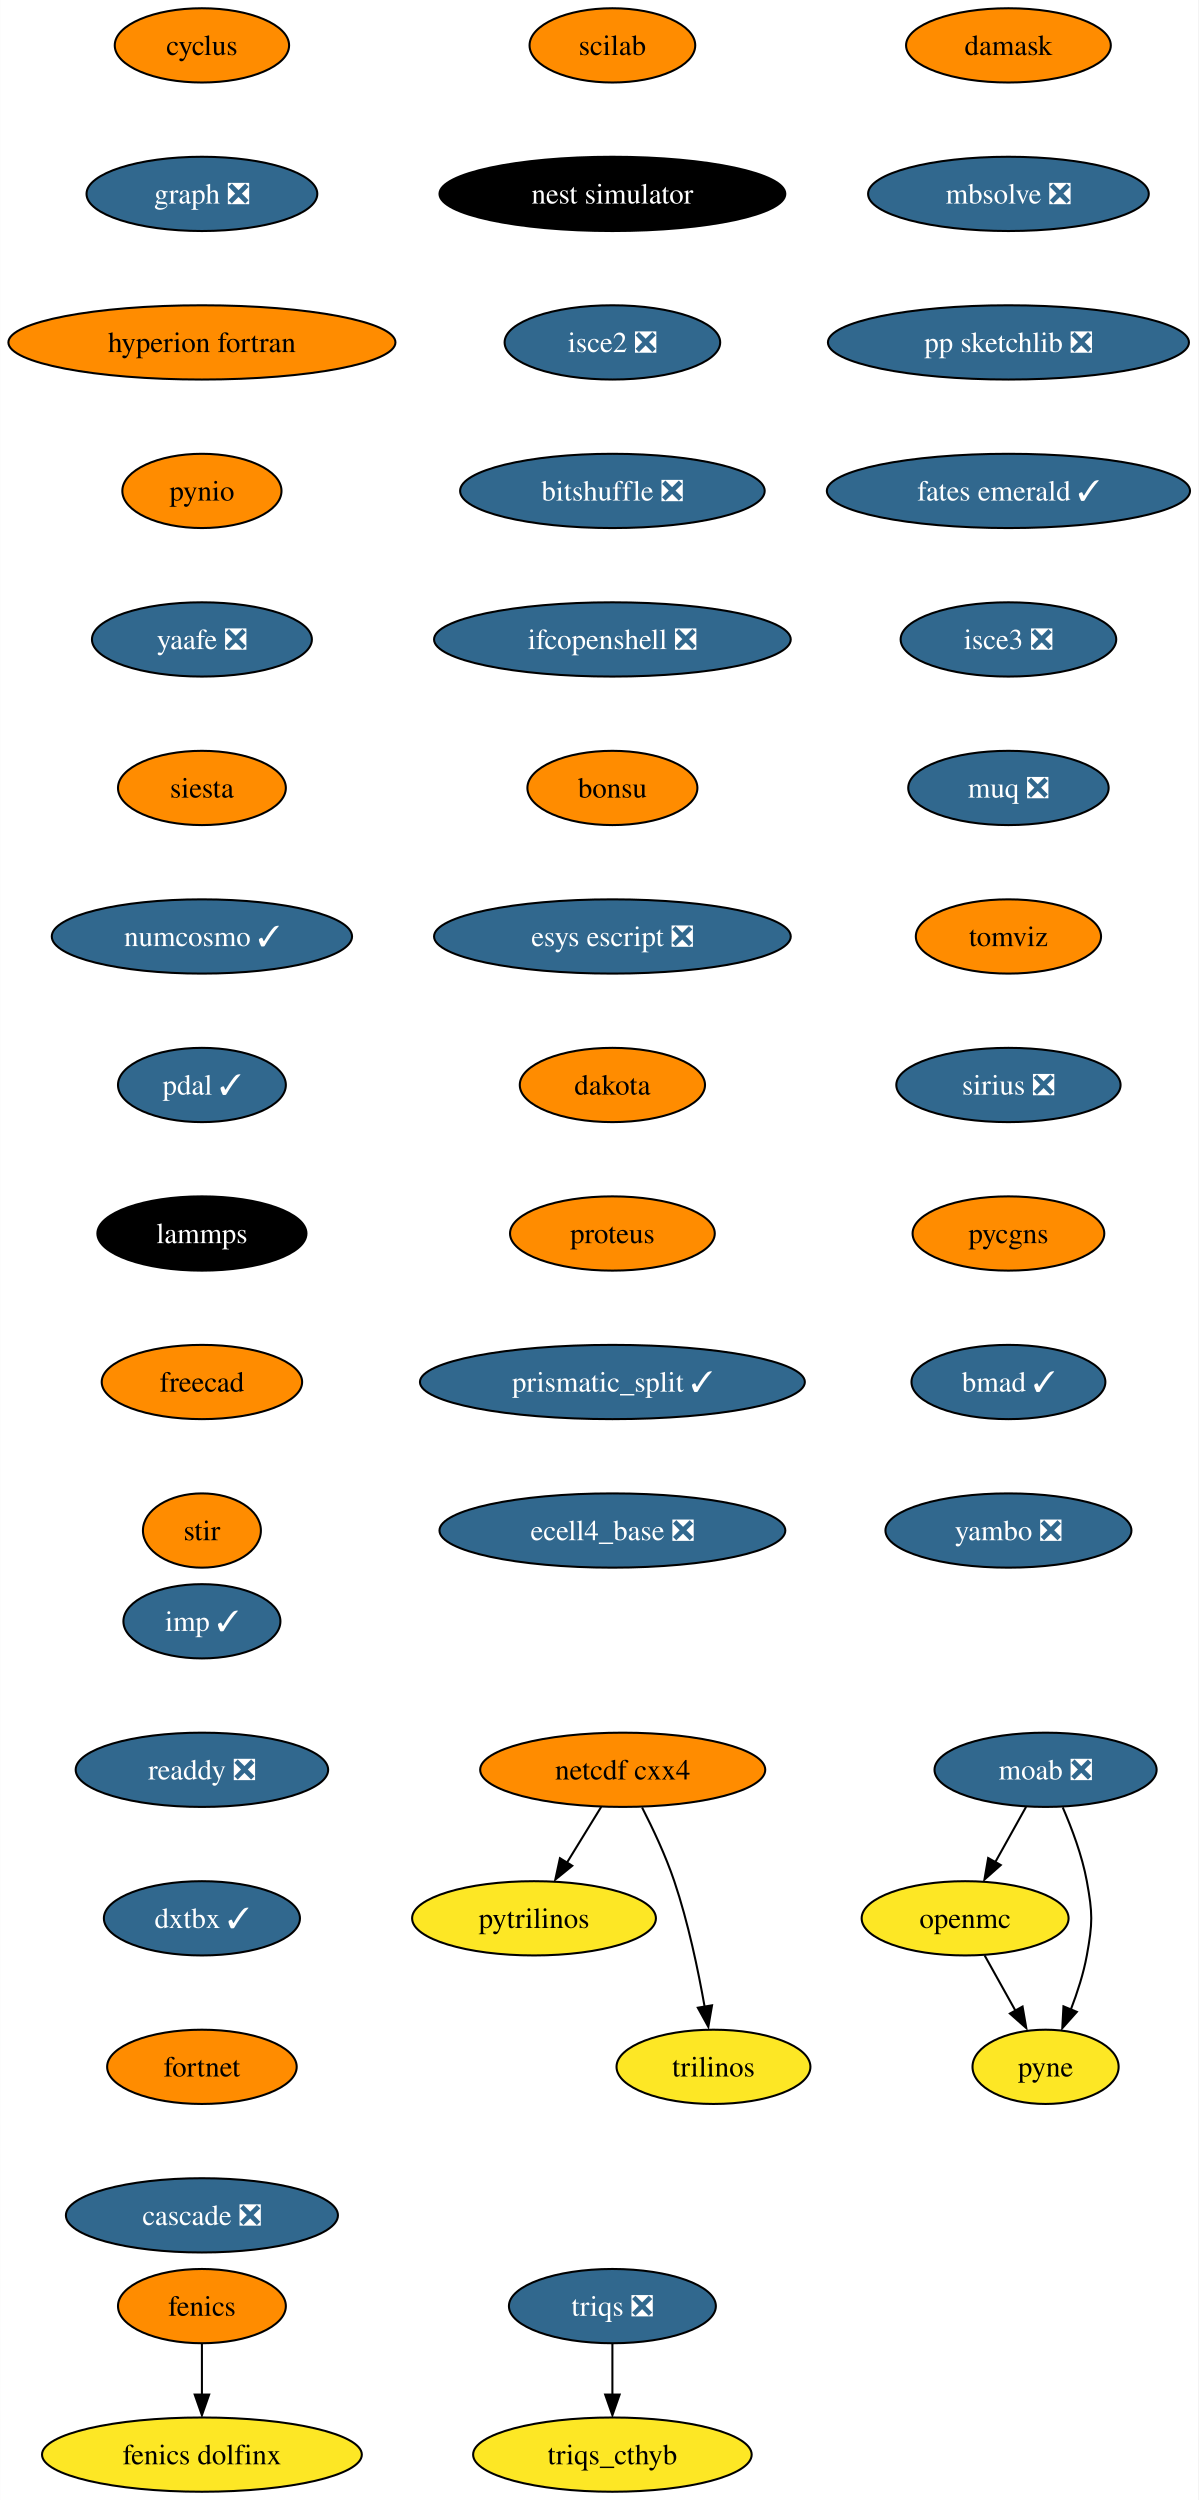
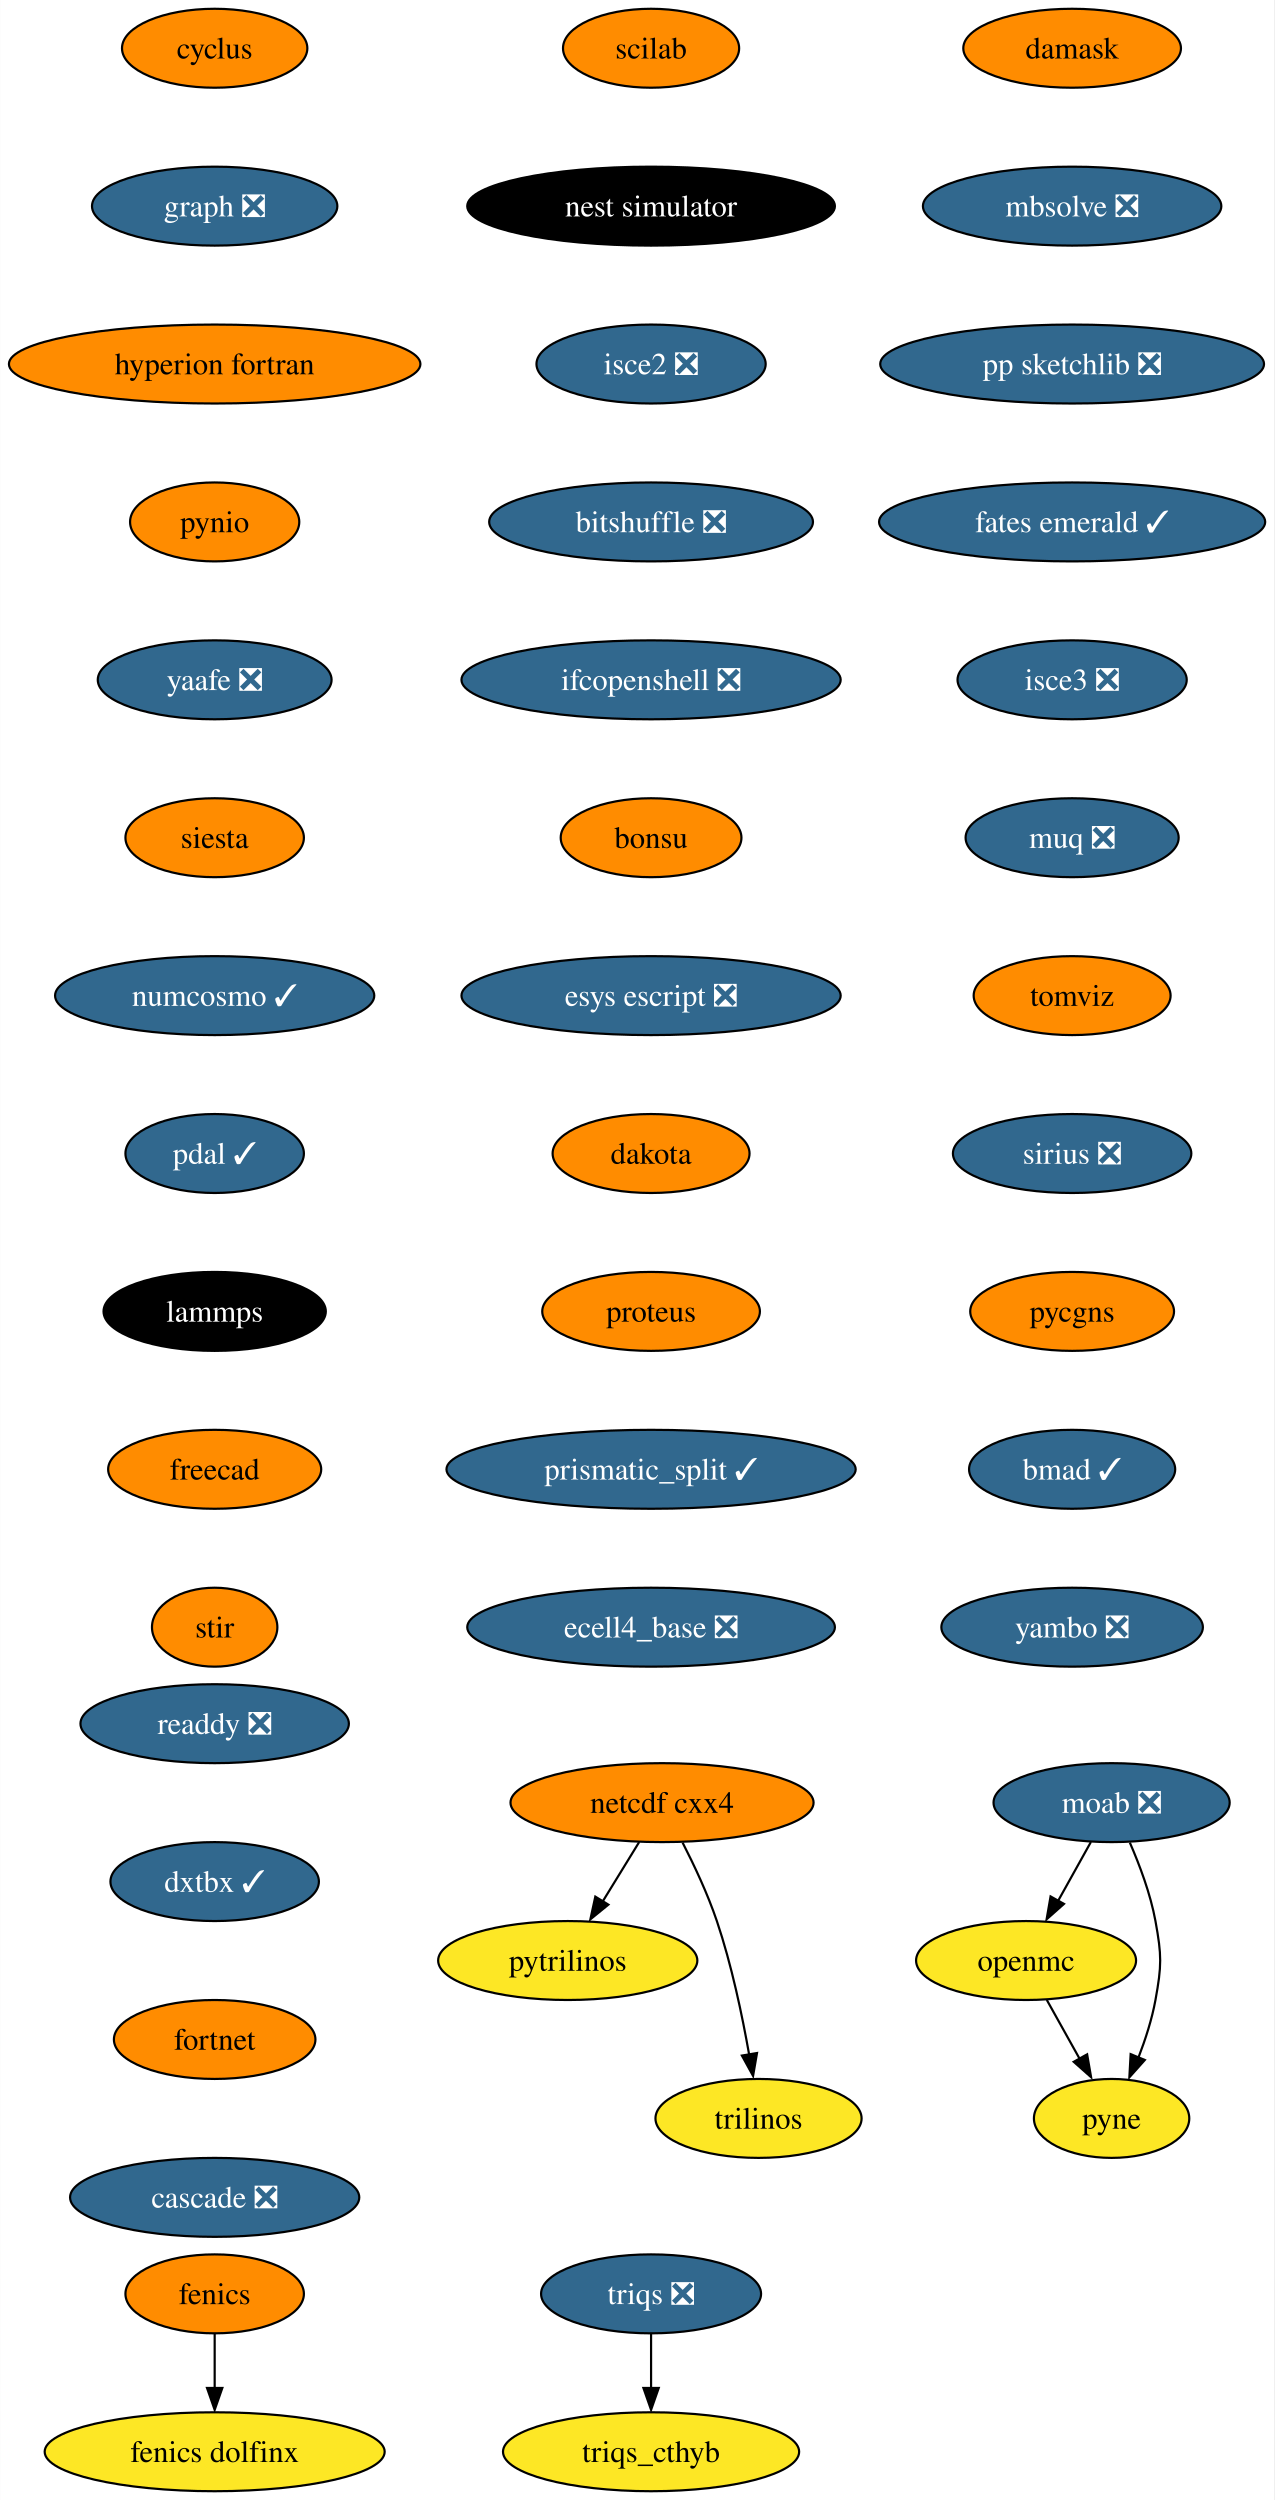
- <svg xmlns="http://www.w3.org/2000/svg" xmlns:xlink="http://www.w3.org/1999/xlink" width="581pt" height="1212pt" viewBox="0.00 0.00 580.86 1212.00">
-   <g id="graph0" class="graph" transform="scale(1 1) rotate(0) translate(4 1208)">
-     <polygon fill="white" stroke="none" points="-4,4 -4,-1208 576.86,-1208 576.86,4 -4,4" />
+ <svg xmlns="http://www.w3.org/2000/svg" xmlns:xlink="http://www.w3.org/1999/xlink" width="581pt" height="1140pt" viewBox="0.00 0.00 580.86 1140.00">
+   <g id="graph0" class="graph" transform="scale(1 1) rotate(0) translate(4 1136)">
+     <polygon fill="white" stroke="none" points="-4,4 -4,-1136 576.86,-1136 576.86,4 -4,4" />
    <g id="node1" class="node">
      <g id="a_node1">
        <a xlink:href="https://github.com/conda-forge/cyclus-feedstock" xlink:title="cyclus">
-           <ellipse fill="#ff8c00" stroke="black" cx="93.82" cy="-1186" rx="42.26" ry="18" />
-           <text text-anchor="middle" x="93.82" y="-1181.33" font-family="Times,serif" font-size="14.00">cyclus</text>
+           <ellipse fill="#ff8c00" stroke="black" cx="93.82" cy="-1114" rx="42.26" ry="18" />
+           <text text-anchor="middle" x="93.82" y="-1109.33" font-family="Times,serif" font-size="14.00">cyclus</text>
        </a>
      </g>
    </g>
    <g id="node2" class="node">
      <g id="a_node2">
        <a xlink:href="https://github.com/conda-forge/graph-feedstock/pull/9" xlink:title="graph ❎">
-           <ellipse fill="#31688e" stroke="black" cx="93.82" cy="-1114" rx="55.94" ry="18" />
-           <text text-anchor="middle" x="93.82" y="-1109.33" font-family="Times,serif" font-size="14.00" fill="white">graph ❎</text>
+           <ellipse fill="#31688e" stroke="black" cx="93.82" cy="-1042" rx="55.94" ry="18" />
+           <text text-anchor="middle" x="93.82" y="-1037.33" font-family="Times,serif" font-size="14.00" fill="white">graph ❎</text>
        </a>
      </g>
    </g>
    <g id="node5" class="node">
      <g id="a_node5">
        <a xlink:href="https://github.com/conda-forge/hyperion-fortran-feedstock" xlink:title="hyperion fortran">
-           <ellipse fill="#ff8c00" stroke="black" cx="93.82" cy="-1042" rx="93.82" ry="18" />
-           <text text-anchor="middle" x="93.82" y="-1037.33" font-family="Times,serif" font-size="14.00">hyperion fortran</text>
+           <ellipse fill="#ff8c00" stroke="black" cx="93.82" cy="-970" rx="93.82" ry="18" />
+           <text text-anchor="middle" x="93.82" y="-965.33" font-family="Times,serif" font-size="14.00">hyperion fortran</text>
        </a>
      </g>
    </g>
    <g id="node3" class="node">
      <g id="a_node3">
        <a xlink:href="https://github.com/conda-forge/fenics-feedstock" xlink:title="fenics">
          <ellipse fill="#ff8c00" stroke="black" cx="93.82" cy="-90" rx="40.69" ry="18" />
          <text text-anchor="middle" x="93.82" y="-85.33" font-family="Times,serif" font-size="14.00">fenics</text>
        </a>
      </g>
    </g>
    <g id="node4" class="node">
      <g id="a_node4">
        <a xlink:href="https://github.com/conda-forge/fenics-dolfinx-feedstock" xlink:title="fenics dolfinx">
          <ellipse fill="#fde725" stroke="black" cx="93.82" cy="-18" rx="77.52" ry="18" />
          <text text-anchor="middle" x="93.82" y="-13.32" font-family="Times,serif" font-size="14.00">fenics dolfinx</text>
        </a>
      </g>
    </g>
    <g id="edge2" class="edge">
      <path fill="none" stroke="black" d="M93.82,-71.7C93.82,-64.24 93.82,-55.32 93.82,-46.97" />
      <polygon fill="black" stroke="black" points="97.32,-47.1 93.82,-37.1 90.32,-47.1 97.32,-47.1" />
    </g>
    <g id="node6" class="node">
      <g id="a_node6">
        <a xlink:href="https://github.com/conda-forge/pynio-feedstock" xlink:title="pynio">
-           <ellipse fill="#ff8c00" stroke="black" cx="93.82" cy="-970" rx="38.58" ry="18" />
-           <text text-anchor="middle" x="93.82" y="-965.33" font-family="Times,serif" font-size="14.00">pynio</text>
+           <ellipse fill="#ff8c00" stroke="black" cx="93.82" cy="-898" rx="38.58" ry="18" />
+           <text text-anchor="middle" x="93.82" y="-893.33" font-family="Times,serif" font-size="14.00">pynio</text>
        </a>
      </g>
    </g>
    <g id="node13" class="node">
      <g id="a_node13">
        <a xlink:href="https://github.com/conda-forge/yaafe-feedstock/pull/23" xlink:title="yaafe ❎">
-           <ellipse fill="#31688e" stroke="black" cx="93.82" cy="-898" rx="53.31" ry="18" />
-           <text text-anchor="middle" x="93.82" y="-893.33" font-family="Times,serif" font-size="14.00" fill="white">yaafe ❎</text>
+           <ellipse fill="#31688e" stroke="black" cx="93.82" cy="-826" rx="53.31" ry="18" />
+           <text text-anchor="middle" x="93.82" y="-821.33" font-family="Times,serif" font-size="14.00" fill="white">yaafe ❎</text>
        </a>
      </g>
    </g>
    <g id="node7" class="node">
      <g id="a_node7">
        <a xlink:href="https://github.com/conda-forge/moab-feedstock/pull/84" xlink:title="moab ❎">
-           <ellipse fill="#31688e" stroke="black" cx="502.82" cy="-350" rx="53.84" ry="18" />
-           <text text-anchor="middle" x="502.82" y="-345.32" font-family="Times,serif" font-size="14.00" fill="white">moab ❎</text>
+           <ellipse fill="#31688e" stroke="black" cx="502.82" cy="-314" rx="53.84" ry="18" />
+           <text text-anchor="middle" x="502.82" y="-309.32" font-family="Times,serif" font-size="14.00" fill="white">moab ❎</text>
        </a>
      </g>
    </g>
    <g id="node8" class="node">
      <g id="a_node8">
        <a xlink:href="https://github.com/conda-forge/openmc-feedstock" xlink:title="openmc">
-           <ellipse fill="#fde725" stroke="black" cx="463.82" cy="-278" rx="50.16" ry="18" />
-           <text text-anchor="middle" x="463.82" y="-273.32" font-family="Times,serif" font-size="14.00">openmc</text>
+           <ellipse fill="#fde725" stroke="black" cx="463.82" cy="-242" rx="50.16" ry="18" />
+           <text text-anchor="middle" x="463.82" y="-237.32" font-family="Times,serif" font-size="14.00">openmc</text>
        </a>
      </g>
    </g>
    <g id="edge5" class="edge">
-       <path fill="none" stroke="black" d="M493.38,-332.05C488.88,-323.97 483.39,-314.12 478.37,-305.11" />
-       <polygon fill="black" stroke="black" points="481.1,-303.82 473.18,-296.79 474.99,-307.23 481.1,-303.82" />
+       <path fill="none" stroke="black" d="M493.38,-296.05C488.88,-287.97 483.39,-278.12 478.37,-269.11" />
+       <polygon fill="black" stroke="black" points="481.1,-267.82 473.18,-260.79 474.99,-271.23 481.1,-267.82" />
    </g>
    <g id="node9" class="node">
      <g id="a_node9">
        <a xlink:href="https://github.com/conda-forge/pyne-feedstock" xlink:title="pyne">
-           <ellipse fill="#fde725" stroke="black" cx="502.82" cy="-206" rx="35.42" ry="18" />
-           <text text-anchor="middle" x="502.82" y="-201.32" font-family="Times,serif" font-size="14.00">pyne</text>
+           <ellipse fill="#fde725" stroke="black" cx="502.82" cy="-170" rx="35.42" ry="18" />
+           <text text-anchor="middle" x="502.82" y="-165.32" font-family="Times,serif" font-size="14.00">pyne</text>
        </a>
      </g>
    </g>
    <g id="edge6" class="edge">
-       <path fill="none" stroke="black" d="M511.13,-331.79C515.56,-321.63 520.56,-308.38 522.82,-296 525.69,-280.26 525.69,-275.74 522.82,-260 521.23,-251.25 518.27,-242.08 515.1,-233.86" />
-       <polygon fill="black" stroke="black" points="517.97,-232.65 510.92,-224.74 511.5,-235.32 517.97,-232.65" />
+       <path fill="none" stroke="black" d="M511.13,-295.79C515.56,-285.63 520.56,-272.38 522.82,-260 525.69,-244.26 525.69,-239.74 522.82,-224 521.23,-215.25 518.27,-206.08 515.1,-197.86" />
+       <polygon fill="black" stroke="black" points="517.97,-196.65 510.92,-188.74 511.5,-199.32 517.97,-196.65" />
    </g>
    <g id="edge7" class="edge">
-       <path fill="none" stroke="black" d="M473.26,-260.05C477.77,-251.97 483.26,-242.12 488.28,-233.11" />
-       <polygon fill="black" stroke="black" points="491.66,-235.23 493.47,-224.79 485.54,-231.82 491.66,-235.23" />
+       <path fill="none" stroke="black" d="M473.26,-224.05C477.77,-215.97 483.26,-206.12 488.28,-197.11" />
+       <polygon fill="black" stroke="black" points="491.66,-199.23 493.47,-188.79 485.54,-195.82 491.66,-199.23" />
    </g>
    <g id="node10" class="node">
      <g id="a_node10">
        <a xlink:href="https://github.com/conda-forge/netcdf-cxx4-feedstock" xlink:title="netcdf cxx4">
-           <ellipse fill="#ff8c00" stroke="black" cx="297.82" cy="-350" rx="69.1" ry="18" />
-           <text text-anchor="middle" x="297.82" y="-345.32" font-family="Times,serif" font-size="14.00">netcdf cxx4</text>
+           <ellipse fill="#ff8c00" stroke="black" cx="297.82" cy="-314" rx="69.1" ry="18" />
+           <text text-anchor="middle" x="297.82" y="-309.32" font-family="Times,serif" font-size="14.00">netcdf cxx4</text>
        </a>
      </g>
    </g>
    <g id="node11" class="node">
      <g id="a_node11">
        <a xlink:href="https://github.com/conda-forge/pytrilinos-feedstock" xlink:title="pytrilinos">
-           <ellipse fill="#fde725" stroke="black" cx="254.82" cy="-278" rx="59.1" ry="18" />
-           <text text-anchor="middle" x="254.82" y="-273.32" font-family="Times,serif" font-size="14.00">pytrilinos</text>
+           <ellipse fill="#fde725" stroke="black" cx="254.82" cy="-242" rx="59.1" ry="18" />
+           <text text-anchor="middle" x="254.82" y="-237.32" font-family="Times,serif" font-size="14.00">pytrilinos</text>
        </a>
      </g>
    </g>
    <g id="edge8" class="edge">
-       <path fill="none" stroke="black" d="M287.41,-332.05C282.45,-323.97 276.4,-314.12 270.86,-305.11" />
-       <polygon fill="black" stroke="black" points="273.35,-303.48 265.14,-296.79 267.39,-307.14 273.35,-303.48" />
+       <path fill="none" stroke="black" d="M287.41,-296.05C282.45,-287.97 276.4,-278.12 270.86,-269.11" />
+       <polygon fill="black" stroke="black" points="273.35,-267.48 265.14,-260.79 267.39,-271.14 273.35,-267.48" />
    </g>
    <g id="node12" class="node">
      <g id="a_node12">
        <a xlink:href="https://github.com/conda-forge/trilinos-feedstock" xlink:title="trilinos">
-           <ellipse fill="#fde725" stroke="black" cx="341.82" cy="-206" rx="47" ry="18" />
-           <text text-anchor="middle" x="341.82" y="-201.32" font-family="Times,serif" font-size="14.00">trilinos</text>
+           <ellipse fill="#fde725" stroke="black" cx="341.82" cy="-170" rx="47" ry="18" />
+           <text text-anchor="middle" x="341.82" y="-165.32" font-family="Times,serif" font-size="14.00">trilinos</text>
        </a>
      </g>
    </g>
    <g id="edge9" class="edge">
-       <path fill="none" stroke="black" d="M307.2,-331.75C312.41,-321.59 318.66,-308.34 322.82,-296 329.54,-276.11 334.4,-252.88 337.53,-235.15" />
-       <polygon fill="black" stroke="black" points="341.13,-235.82 339.33,-225.38 334.23,-234.66 341.13,-235.82" />
+       <path fill="none" stroke="black" d="M307.2,-295.75C312.41,-285.59 318.66,-272.34 322.82,-260 329.54,-240.11 334.4,-216.88 337.53,-199.15" />
+       <polygon fill="black" stroke="black" points="341.13,-199.82 339.33,-189.38 334.23,-198.66 341.13,-199.82" />
    </g>
    <g id="node14" class="node">
      <g id="a_node14">
        <a xlink:href="https://github.com/conda-forge/siesta-feedstock" xlink:title="siesta">
-           <ellipse fill="#ff8c00" stroke="black" cx="93.82" cy="-826" rx="40.69" ry="18" />
-           <text text-anchor="middle" x="93.82" y="-821.33" font-family="Times,serif" font-size="14.00">siesta</text>
+           <ellipse fill="#ff8c00" stroke="black" cx="93.82" cy="-754" rx="40.69" ry="18" />
+           <text text-anchor="middle" x="93.82" y="-749.33" font-family="Times,serif" font-size="14.00">siesta</text>
        </a>
      </g>
    </g>
    <g id="node15" class="node">
      <g id="a_node15">
        <a xlink:href="https://github.com/conda-forge/numcosmo-feedstock/pull/37" xlink:title="numcosmo ✓">
-           <ellipse fill="#31688e" stroke="black" cx="93.82" cy="-754" rx="72.78" ry="18" />
-           <text text-anchor="middle" x="93.82" y="-749.33" font-family="Times,serif" font-size="14.00" fill="white">numcosmo ✓</text>
+           <ellipse fill="#31688e" stroke="black" cx="93.82" cy="-682" rx="72.78" ry="18" />
+           <text text-anchor="middle" x="93.82" y="-677.33" font-family="Times,serif" font-size="14.00" fill="white">numcosmo ✓</text>
        </a>
      </g>
    </g>
    <g id="node16" class="node">
      <g id="a_node16">
        <a xlink:href="https://github.com/conda-forge/pdal-feedstock/pull/210" xlink:title="pdal ✓">
-           <ellipse fill="#31688e" stroke="black" cx="93.82" cy="-682" rx="40.69" ry="18" />
-           <text text-anchor="middle" x="93.82" y="-677.33" font-family="Times,serif" font-size="14.00" fill="white">pdal ✓</text>
+           <ellipse fill="#31688e" stroke="black" cx="93.82" cy="-610" rx="40.69" ry="18" />
+           <text text-anchor="middle" x="93.82" y="-605.33" font-family="Times,serif" font-size="14.00" fill="white">pdal ✓</text>
        </a>
      </g>
    </g>
    <g id="node17" class="node">
      <g id="a_node17">
        <a xlink:href="https://github.com/conda-forge/lammps-feedstock" xlink:title="lammps">
-           <ellipse fill="#000000" stroke="black" cx="93.82" cy="-610" rx="50.68" ry="18" />
-           <text text-anchor="middle" x="93.82" y="-605.33" font-family="Times,serif" font-size="14.00" fill="white">lammps</text>
+           <ellipse fill="#000000" stroke="black" cx="93.82" cy="-538" rx="50.68" ry="18" />
+           <text text-anchor="middle" x="93.82" y="-533.33" font-family="Times,serif" font-size="14.00" fill="white">lammps</text>
        </a>
      </g>
    </g>
    <g id="node18" class="node">
      <g id="a_node18">
        <a xlink:href="https://github.com/conda-forge/freecad-feedstock" xlink:title="freecad">
-           <ellipse fill="#ff8c00" stroke="black" cx="93.82" cy="-538" rx="48.58" ry="18" />
-           <text text-anchor="middle" x="93.82" y="-533.33" font-family="Times,serif" font-size="14.00">freecad</text>
+           <ellipse fill="#ff8c00" stroke="black" cx="93.82" cy="-466" rx="48.58" ry="18" />
+           <text text-anchor="middle" x="93.82" y="-461.32" font-family="Times,serif" font-size="14.00">freecad</text>
        </a>
      </g>
    </g>
    <g id="node19" class="node">
      <g id="a_node19">
        <a xlink:href="https://github.com/conda-forge/stir-feedstock" xlink:title="stir">
-           <ellipse fill="#ff8c00" stroke="black" cx="93.82" cy="-466" rx="28.59" ry="18" />
-           <text text-anchor="middle" x="93.82" y="-461.32" font-family="Times,serif" font-size="14.00">stir</text>
+           <ellipse fill="#ff8c00" stroke="black" cx="93.82" cy="-394" rx="28.59" ry="18" />
+           <text text-anchor="middle" x="93.82" y="-389.32" font-family="Times,serif" font-size="14.00">stir</text>
        </a>
      </g>
    </g>
    <g id="node20" class="node">
      <g id="a_node20">
        <a xlink:href="https://github.com/conda-forge/scilab-feedstock" xlink:title="scilab">
-           <ellipse fill="#ff8c00" stroke="black" cx="292.82" cy="-1186" rx="40.16" ry="18" />
-           <text text-anchor="middle" x="292.82" y="-1181.33" font-family="Times,serif" font-size="14.00">scilab</text>
+           <ellipse fill="#ff8c00" stroke="black" cx="292.82" cy="-1114" rx="40.16" ry="18" />
+           <text text-anchor="middle" x="292.82" y="-1109.33" font-family="Times,serif" font-size="14.00">scilab</text>
        </a>
      </g>
    </g>
    <g id="node21" class="node">
      <g id="a_node21">
        <a xlink:href="https://github.com/conda-forge/nest-simulator-feedstock" xlink:title="nest simulator">
-           <ellipse fill="#000000" stroke="black" cx="292.82" cy="-1114" rx="83.83" ry="18" />
-           <text text-anchor="middle" x="292.82" y="-1109.33" font-family="Times,serif" font-size="14.00" fill="white">nest simulator</text>
+           <ellipse fill="#000000" stroke="black" cx="292.82" cy="-1042" rx="83.83" ry="18" />
+           <text text-anchor="middle" x="292.82" y="-1037.33" font-family="Times,serif" font-size="14.00" fill="white">nest simulator</text>
        </a>
      </g>
    </g>
    <g id="node22" class="node">
      <g id="a_node22">
        <a xlink:href="https://github.com/conda-forge/isce2-feedstock/pull/64" xlink:title="isce2 ❎">
-           <ellipse fill="#31688e" stroke="black" cx="292.82" cy="-1042" rx="52.26" ry="18" />
-           <text text-anchor="middle" x="292.82" y="-1037.33" font-family="Times,serif" font-size="14.00" fill="white">isce2 ❎</text>
+           <ellipse fill="#31688e" stroke="black" cx="292.82" cy="-970" rx="52.26" ry="18" />
+           <text text-anchor="middle" x="292.82" y="-965.33" font-family="Times,serif" font-size="14.00" fill="white">isce2 ❎</text>
        </a>
      </g>
    </g>
    <g id="node23" class="node">
      <g id="a_node23">
        <a xlink:href="https://github.com/conda-forge/bitshuffle-feedstock/pull/38" xlink:title="bitshuffle ❎">
-           <ellipse fill="#31688e" stroke="black" cx="292.82" cy="-970" rx="73.83" ry="18" />
-           <text text-anchor="middle" x="292.82" y="-965.33" font-family="Times,serif" font-size="14.00" fill="white">bitshuffle ❎</text>
+           <ellipse fill="#31688e" stroke="black" cx="292.82" cy="-898" rx="73.83" ry="18" />
+           <text text-anchor="middle" x="292.82" y="-893.33" font-family="Times,serif" font-size="14.00" fill="white">bitshuffle ❎</text>
        </a>
      </g>
    </g>
    <g id="node24" class="node">
      <g id="a_node24">
        <a xlink:href="https://github.com/conda-forge/ifcopenshell-feedstock/pull/30" xlink:title="ifcopenshell ❎">
-           <ellipse fill="#31688e" stroke="black" cx="292.82" cy="-898" rx="86.46" ry="18" />
-           <text text-anchor="middle" x="292.82" y="-893.33" font-family="Times,serif" font-size="14.00" fill="white">ifcopenshell ❎</text>
+           <ellipse fill="#31688e" stroke="black" cx="292.82" cy="-826" rx="86.46" ry="18" />
+           <text text-anchor="middle" x="292.82" y="-821.33" font-family="Times,serif" font-size="14.00" fill="white">ifcopenshell ❎</text>
        </a>
      </g>
    </g>
    <g id="node25" class="node">
      <g id="a_node25">
        <a xlink:href="https://github.com/conda-forge/bonsu-feedstock" xlink:title="bonsu">
-           <ellipse fill="#ff8c00" stroke="black" cx="292.82" cy="-826" rx="41.21" ry="18" />
-           <text text-anchor="middle" x="292.82" y="-821.33" font-family="Times,serif" font-size="14.00">bonsu</text>
+           <ellipse fill="#ff8c00" stroke="black" cx="292.82" cy="-754" rx="41.21" ry="18" />
+           <text text-anchor="middle" x="292.82" y="-749.33" font-family="Times,serif" font-size="14.00">bonsu</text>
        </a>
      </g>
    </g>
    <g id="node26" class="node">
      <g id="a_node26">
        <a xlink:href="https://github.com/conda-forge/esys-escript-feedstock/pull/62" xlink:title="esys escript ❎">
-           <ellipse fill="#31688e" stroke="black" cx="292.82" cy="-754" rx="86.46" ry="18" />
-           <text text-anchor="middle" x="292.82" y="-749.33" font-family="Times,serif" font-size="14.00" fill="white">esys escript ❎</text>
+           <ellipse fill="#31688e" stroke="black" cx="292.82" cy="-682" rx="86.46" ry="18" />
+           <text text-anchor="middle" x="292.82" y="-677.33" font-family="Times,serif" font-size="14.00" fill="white">esys escript ❎</text>
        </a>
      </g>
    </g>
    <g id="node27" class="node">
      <g id="a_node27">
        <a xlink:href="https://github.com/conda-forge/dakota-feedstock" xlink:title="dakota">
-           <ellipse fill="#ff8c00" stroke="black" cx="292.82" cy="-682" rx="44.9" ry="18" />
-           <text text-anchor="middle" x="292.82" y="-677.33" font-family="Times,serif" font-size="14.00">dakota</text>
+           <ellipse fill="#ff8c00" stroke="black" cx="292.82" cy="-610" rx="44.9" ry="18" />
+           <text text-anchor="middle" x="292.82" y="-605.33" font-family="Times,serif" font-size="14.00">dakota</text>
        </a>
      </g>
    </g>
    <g id="node28" class="node">
      <g id="a_node28">
        <a xlink:href="https://github.com/conda-forge/proteus-feedstock" xlink:title="proteus">
-           <ellipse fill="#ff8c00" stroke="black" cx="292.82" cy="-610" rx="49.63" ry="18" />
-           <text text-anchor="middle" x="292.82" y="-605.33" font-family="Times,serif" font-size="14.00">proteus</text>
+           <ellipse fill="#ff8c00" stroke="black" cx="292.82" cy="-538" rx="49.63" ry="18" />
+           <text text-anchor="middle" x="292.82" y="-533.33" font-family="Times,serif" font-size="14.00">proteus</text>
        </a>
      </g>
    </g>
    <g id="node31" class="node">
      <g id="a_node31">
        <a xlink:href="https://github.com/conda-forge/prismatic_split-feedstock/pull/39" xlink:title="prismatic_split ✓">
-           <ellipse fill="#31688e" stroke="black" cx="292.82" cy="-538" rx="93.3" ry="18" />
-           <text text-anchor="middle" x="292.82" y="-533.33" font-family="Times,serif" font-size="14.00" fill="white">prismatic_split ✓</text>
+           <ellipse fill="#31688e" stroke="black" cx="292.82" cy="-466" rx="93.3" ry="18" />
+           <text text-anchor="middle" x="292.82" y="-461.32" font-family="Times,serif" font-size="14.00" fill="white">prismatic_split ✓</text>
        </a>
      </g>
    </g>
    <g id="node29" class="node">
      <g id="a_node29">
        <a xlink:href="https://github.com/conda-forge/triqs-feedstock/pull/39" xlink:title="triqs ❎">
          <ellipse fill="#31688e" stroke="black" cx="292.82" cy="-90" rx="50.16" ry="18" />
          <text text-anchor="middle" x="292.82" y="-85.33" font-family="Times,serif" font-size="14.00" fill="white">triqs ❎</text>
        </a>
      </g>
    </g>
    <g id="node30" class="node">
      <g id="a_node30">
        <a xlink:href="https://github.com/conda-forge/triqs_cthyb-feedstock" xlink:title="triqs_cthyb">
          <ellipse fill="#fde725" stroke="black" cx="292.82" cy="-18" rx="67.52" ry="18" />
          <text text-anchor="middle" x="292.82" y="-13.32" font-family="Times,serif" font-size="14.00">triqs_cthyb</text>
        </a>
      </g>
    </g>
    <g id="edge25" class="edge">
      <path fill="none" stroke="black" d="M292.82,-71.7C292.82,-64.24 292.82,-55.32 292.82,-46.97" />
      <polygon fill="black" stroke="black" points="296.32,-47.1 292.82,-37.1 289.32,-47.1 296.32,-47.1" />
    </g>
    <g id="node32" class="node">
      <g id="a_node32">
        <a xlink:href="https://github.com/conda-forge/ecell4_base-feedstock/pull/23" xlink:title="ecell4_base ❎">
-           <ellipse fill="#31688e" stroke="black" cx="292.82" cy="-466" rx="83.83" ry="18" />
-           <text text-anchor="middle" x="292.82" y="-461.32" font-family="Times,serif" font-size="14.00" fill="white">ecell4_base ❎</text>
+           <ellipse fill="#31688e" stroke="black" cx="292.82" cy="-394" rx="83.83" ry="18" />
+           <text text-anchor="middle" x="292.82" y="-389.32" font-family="Times,serif" font-size="14.00" fill="white">ecell4_base ❎</text>
        </a>
      </g>
    </g>
    <g id="node33" class="node">
      <g id="a_node33">
        <a xlink:href="https://github.com/conda-forge/damask-feedstock" xlink:title="damask">
-           <ellipse fill="#ff8c00" stroke="black" cx="484.82" cy="-1186" rx="49.63" ry="18" />
-           <text text-anchor="middle" x="484.82" y="-1181.33" font-family="Times,serif" font-size="14.00">damask</text>
+           <ellipse fill="#ff8c00" stroke="black" cx="484.82" cy="-1114" rx="49.63" ry="18" />
+           <text text-anchor="middle" x="484.82" y="-1109.33" font-family="Times,serif" font-size="14.00">damask</text>
        </a>
      </g>
    </g>
    <g id="node34" class="node">
      <g id="a_node34">
        <a xlink:href="https://github.com/conda-forge/mbsolve-feedstock/pull/15" xlink:title="mbsolve ❎">
-           <ellipse fill="#31688e" stroke="black" cx="484.82" cy="-1114" rx="68.04" ry="18" />
-           <text text-anchor="middle" x="484.82" y="-1109.33" font-family="Times,serif" font-size="14.00" fill="white">mbsolve ❎</text>
+           <ellipse fill="#31688e" stroke="black" cx="484.82" cy="-1042" rx="68.04" ry="18" />
+           <text text-anchor="middle" x="484.82" y="-1037.33" font-family="Times,serif" font-size="14.00" fill="white">mbsolve ❎</text>
        </a>
      </g>
    </g>
    <g id="node35" class="node">
      <g id="a_node35">
        <a xlink:href="https://github.com/conda-forge/pp-sketchlib-feedstock/pull/41" xlink:title="pp sketchlib ❎">
-           <ellipse fill="#31688e" stroke="black" cx="484.82" cy="-1042" rx="87.51" ry="18" />
-           <text text-anchor="middle" x="484.82" y="-1037.33" font-family="Times,serif" font-size="14.00" fill="white">pp sketchlib ❎</text>
+           <ellipse fill="#31688e" stroke="black" cx="484.82" cy="-970" rx="87.51" ry="18" />
+           <text text-anchor="middle" x="484.82" y="-965.33" font-family="Times,serif" font-size="14.00" fill="white">pp sketchlib ❎</text>
        </a>
      </g>
    </g>
    <g id="node36" class="node">
      <g id="a_node36">
        <a xlink:href="https://github.com/conda-forge/fates-emerald-feedstock/pull/16" xlink:title="fates emerald ✓">
-           <ellipse fill="#31688e" stroke="black" cx="484.82" cy="-970" rx="88.04" ry="18" />
-           <text text-anchor="middle" x="484.82" y="-965.33" font-family="Times,serif" font-size="14.00" fill="white">fates emerald ✓</text>
+           <ellipse fill="#31688e" stroke="black" cx="484.82" cy="-898" rx="88.04" ry="18" />
+           <text text-anchor="middle" x="484.82" y="-893.33" font-family="Times,serif" font-size="14.00" fill="white">fates emerald ✓</text>
        </a>
      </g>
    </g>
    <g id="node37" class="node">
      <g id="a_node37">
        <a xlink:href="https://github.com/conda-forge/isce3-feedstock/pull/44" xlink:title="isce3 ❎">
-           <ellipse fill="#31688e" stroke="black" cx="484.82" cy="-898" rx="52.26" ry="18" />
-           <text text-anchor="middle" x="484.82" y="-893.33" font-family="Times,serif" font-size="14.00" fill="white">isce3 ❎</text>
+           <ellipse fill="#31688e" stroke="black" cx="484.82" cy="-826" rx="52.26" ry="18" />
+           <text text-anchor="middle" x="484.82" y="-821.33" font-family="Times,serif" font-size="14.00" fill="white">isce3 ❎</text>
        </a>
      </g>
    </g>
    <g id="node38" class="node">
      <g id="a_node38">
        <a xlink:href="https://github.com/conda-forge/muq-feedstock/pull/32" xlink:title="muq ❎">
-           <ellipse fill="#31688e" stroke="black" cx="484.82" cy="-826" rx="48.58" ry="18" />
-           <text text-anchor="middle" x="484.82" y="-821.33" font-family="Times,serif" font-size="14.00" fill="white">muq ❎</text>
+           <ellipse fill="#31688e" stroke="black" cx="484.82" cy="-754" rx="48.58" ry="18" />
+           <text text-anchor="middle" x="484.82" y="-749.33" font-family="Times,serif" font-size="14.00" fill="white">muq ❎</text>
        </a>
      </g>
    </g>
    <g id="node39" class="node">
      <g id="a_node39">
        <a xlink:href="https://github.com/conda-forge/tomviz-feedstock" xlink:title="tomviz">
-           <ellipse fill="#ff8c00" stroke="black" cx="484.82" cy="-754" rx="44.9" ry="18" />
-           <text text-anchor="middle" x="484.82" y="-749.33" font-family="Times,serif" font-size="14.00">tomviz</text>
+           <ellipse fill="#ff8c00" stroke="black" cx="484.82" cy="-682" rx="44.9" ry="18" />
+           <text text-anchor="middle" x="484.82" y="-677.33" font-family="Times,serif" font-size="14.00">tomviz</text>
        </a>
      </g>
    </g>
    <g id="node40" class="node">
      <g id="a_node40">
        <a xlink:href="https://github.com/conda-forge/sirius-feedstock/pull/21" xlink:title="sirius ❎">
-           <ellipse fill="#31688e" stroke="black" cx="484.82" cy="-682" rx="54.36" ry="18" />
-           <text text-anchor="middle" x="484.82" y="-677.33" font-family="Times,serif" font-size="14.00" fill="white">sirius ❎</text>
+           <ellipse fill="#31688e" stroke="black" cx="484.82" cy="-610" rx="54.36" ry="18" />
+           <text text-anchor="middle" x="484.82" y="-605.33" font-family="Times,serif" font-size="14.00" fill="white">sirius ❎</text>
        </a>
      </g>
    </g>
    <g id="node41" class="node">
      <g id="a_node41">
        <a xlink:href="https://github.com/conda-forge/pycgns-feedstock" xlink:title="pycgns">
-           <ellipse fill="#ff8c00" stroke="black" cx="484.82" cy="-610" rx="46.47" ry="18" />
-           <text text-anchor="middle" x="484.82" y="-605.33" font-family="Times,serif" font-size="14.00">pycgns</text>
+           <ellipse fill="#ff8c00" stroke="black" cx="484.82" cy="-538" rx="46.47" ry="18" />
+           <text text-anchor="middle" x="484.82" y="-533.33" font-family="Times,serif" font-size="14.00">pycgns</text>
        </a>
      </g>
    </g>
    <g id="node42" class="node">
      <g id="a_node42">
        <a xlink:href="https://github.com/conda-forge/bmad-feedstock/pull/245" xlink:title="bmad ✓">
-           <ellipse fill="#31688e" stroke="black" cx="484.82" cy="-538" rx="47" ry="18" />
-           <text text-anchor="middle" x="484.82" y="-533.33" font-family="Times,serif" font-size="14.00" fill="white">bmad ✓</text>
+           <ellipse fill="#31688e" stroke="black" cx="484.82" cy="-466" rx="47" ry="18" />
+           <text text-anchor="middle" x="484.82" y="-461.32" font-family="Times,serif" font-size="14.00" fill="white">bmad ✓</text>
        </a>
      </g>
    </g>
    <g id="node43" class="node">
      <g id="a_node43">
        <a xlink:href="https://github.com/conda-forge/yambo-feedstock/pull/15" xlink:title="yambo ❎">
-           <ellipse fill="#31688e" stroke="black" cx="484.82" cy="-466" rx="59.63" ry="18" />
-           <text text-anchor="middle" x="484.82" y="-461.32" font-family="Times,serif" font-size="14.00" fill="white">yambo ❎</text>
+           <ellipse fill="#31688e" stroke="black" cx="484.82" cy="-394" rx="59.63" ry="18" />
+           <text text-anchor="middle" x="484.82" y="-389.32" font-family="Times,serif" font-size="14.00" fill="white">yambo ❎</text>
        </a>
      </g>
    </g>
    <g id="node44" class="node">
      <g id="a_node44">
-         <a xlink:href="https://github.com/conda-forge/imp-feedstock/pull/27" xlink:title="imp ✓">
-           <ellipse fill="#31688e" stroke="black" cx="93.82" cy="-422" rx="38.06" ry="18" />
-           <text text-anchor="middle" x="93.82" y="-417.32" font-family="Times,serif" font-size="14.00" fill="white">imp ✓</text>
-         </a>
-       </g>
-     </g>
-     <g id="node45" class="node">
-       <g id="a_node45">
        <a xlink:href="https://github.com/conda-forge/readdy-feedstock/pull/11" xlink:title="readdy ❎">
          <ellipse fill="#31688e" stroke="black" cx="93.82" cy="-350" rx="61.2" ry="18" />
          <text text-anchor="middle" x="93.82" y="-345.32" font-family="Times,serif" font-size="14.00" fill="white">readdy ❎</text>
        </a>
      </g>
    </g>
-     <g id="node46" class="node">
-       <g id="a_node46">
+     <g id="node45" class="node">
+       <g id="a_node45">
        <a xlink:href="https://github.com/conda-forge/dxtbx-feedstock/pull/47" xlink:title="dxtbx ✓">
          <ellipse fill="#31688e" stroke="black" cx="93.82" cy="-278" rx="47.53" ry="18" />
          <text text-anchor="middle" x="93.82" y="-273.32" font-family="Times,serif" font-size="14.00" fill="white">dxtbx ✓</text>
        </a>
      </g>
    </g>
-     <g id="node47" class="node">
-       <g id="a_node47">
+     <g id="node46" class="node">
+       <g id="a_node46">
        <a xlink:href="https://github.com/conda-forge/fortnet-feedstock" xlink:title="fortnet">
          <ellipse fill="#ff8c00" stroke="black" cx="93.82" cy="-206" rx="45.95" ry="18" />
          <text text-anchor="middle" x="93.82" y="-201.33" font-family="Times,serif" font-size="14.00">fortnet</text>
        </a>
      </g>
    </g>
-     <g id="node48" class="node">
-       <g id="a_node48">
+     <g id="node47" class="node">
+       <g id="a_node47">
        <a xlink:href="https://github.com/conda-forge/cascade-feedstock/pull/9" xlink:title="cascade ❎">
          <ellipse fill="#31688e" stroke="black" cx="93.82" cy="-134" rx="65.94" ry="18" />
          <text text-anchor="middle" x="93.82" y="-129.32" font-family="Times,serif" font-size="14.00" fill="white">cascade ❎</text>
        </a>
      </g>
    </g>
  </g>
</svg>
